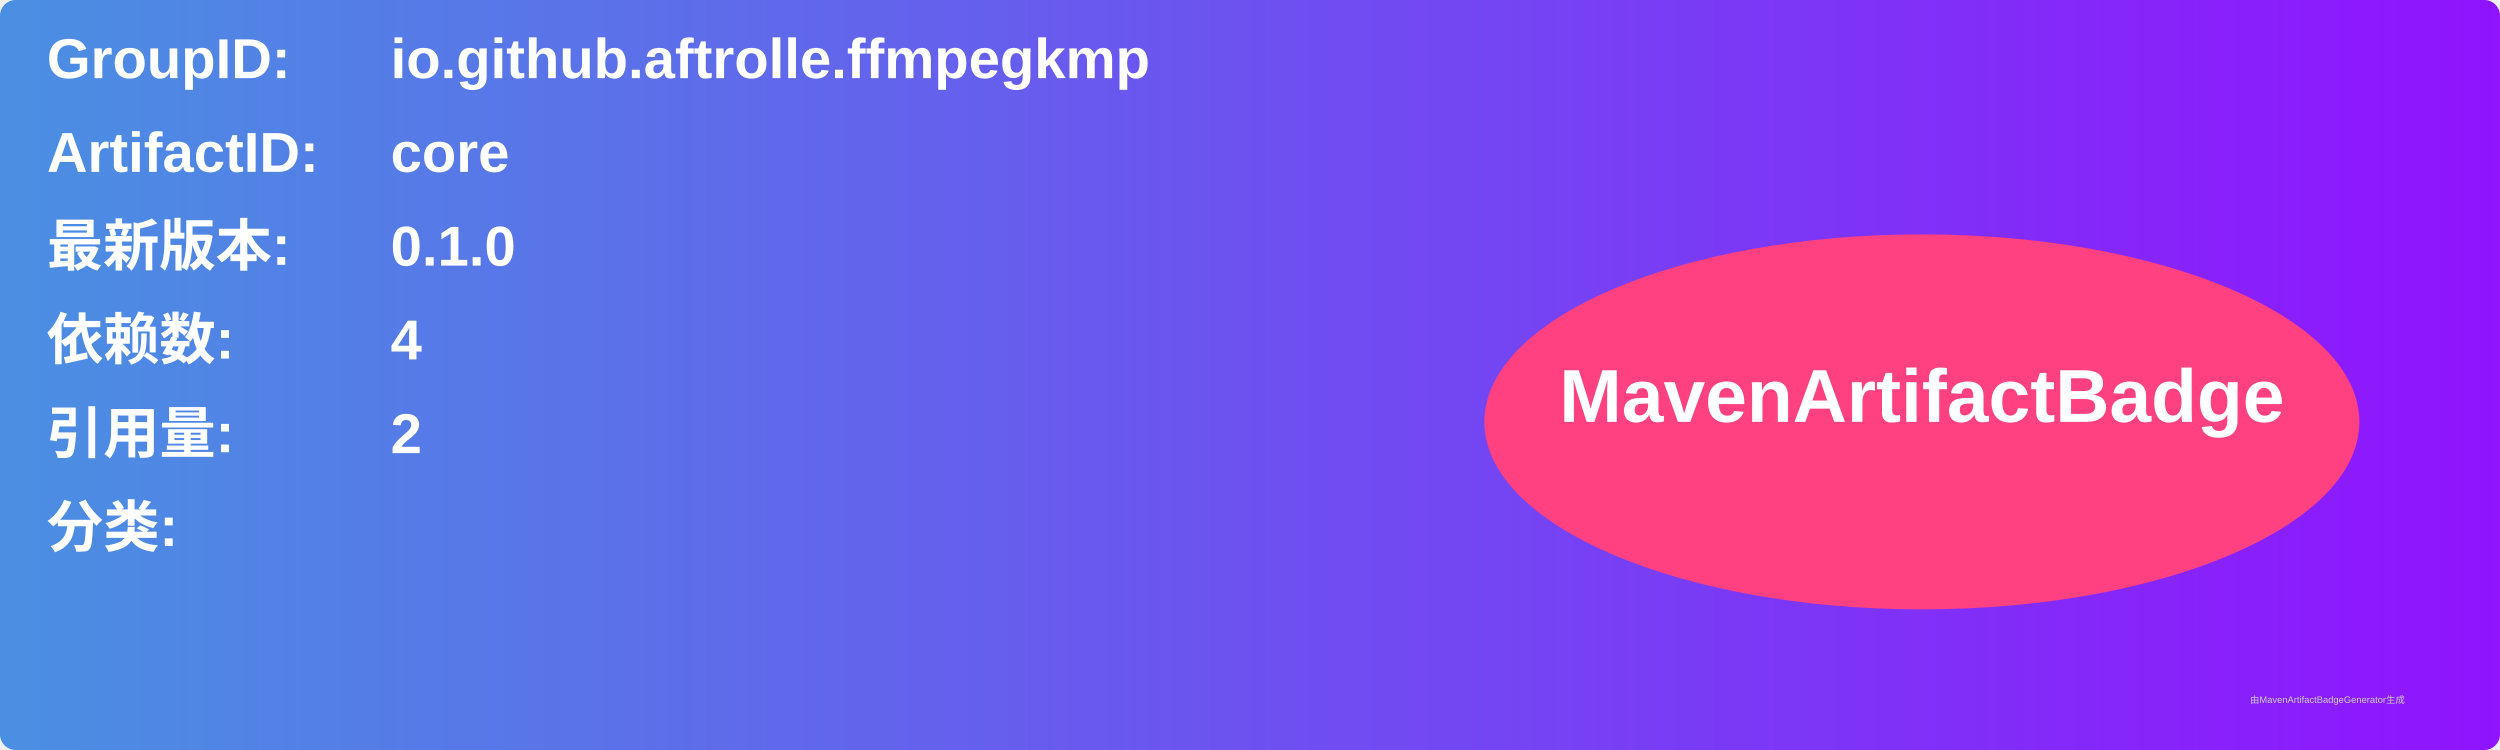
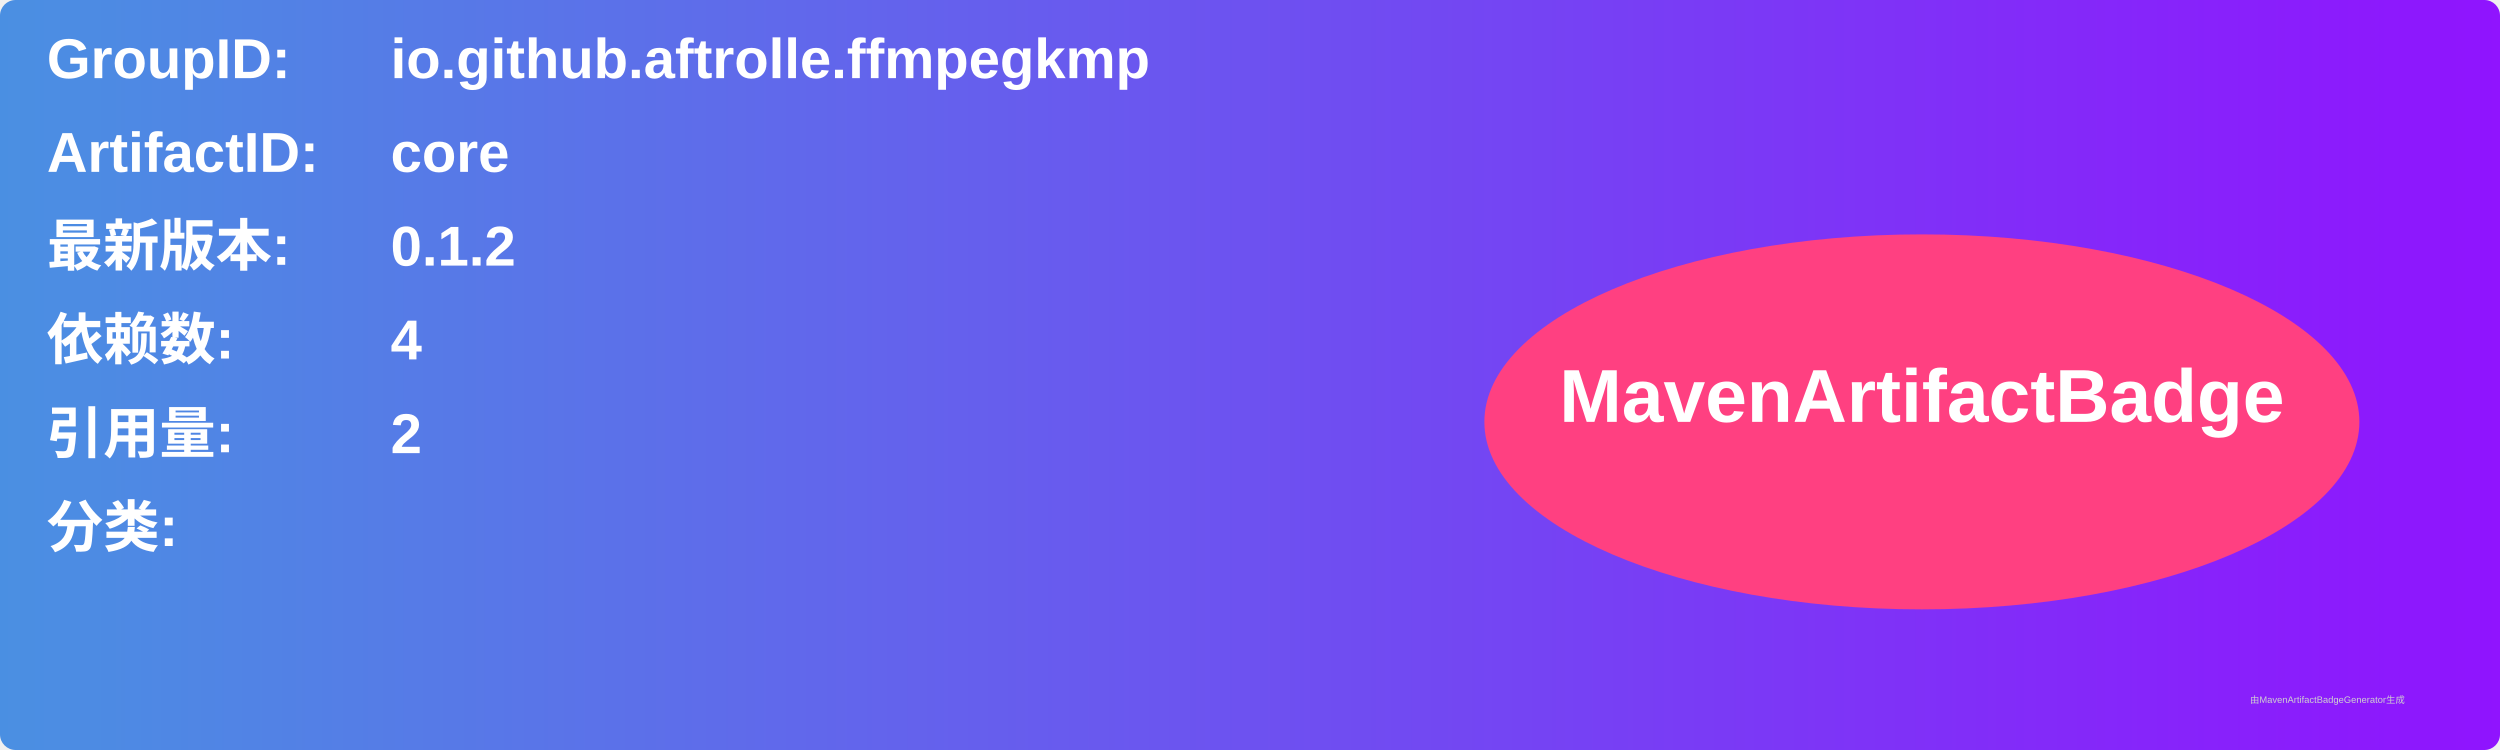
<svg xmlns="http://www.w3.org/2000/svg" width="800" height="240" viewBox="0 0 800 240">
  <linearGradient id="grad" x1="0%" y1="0%" x2="100%" y2="0%">
    <stop offset="0%" stop-color="#4a90e2" />
    <stop offset="100%" stop-color="#9013fe" />
  </linearGradient>
  <rect width="100%" height="100%" rx="5" ry="5" fill="url(#grad)" />
  <g transform="translate(15, 15)">
    <text x="0" y="10" font-family="Arial" font-size="18" fill="white" font-weight="bold" width="260">GroupID:</text>
    <text x="110" y="10" font-family="Arial" font-size="18" fill="white" font-weight="bold" width="460">io.github.aftrolle.ffmpegkmp</text>
    <text x="0" y="40" font-family="Arial" font-size="18" fill="white" font-weight="bold" width="260">ArtifactID:</text>
    <text x="110" y="40" font-family="Arial" font-size="18" fill="white" font-weight="bold" width="460">core</text>
    <text x="0" y="70" font-family="Arial" font-size="18" fill="white" font-weight="bold">最新版本:</text>
    <text x="110" y="70" font-family="Arial" font-size="18" fill="white" font-weight="bold">
-       <tspan font-weight="bold">0.1.0</tspan>
+       <tspan font-weight="bold">0.1.2</tspan>
    </text>
    <text x="0" y="100" font-family="Arial" font-size="18" fill="white" font-weight="bold">依赖数: </text>
    <text x="110" y="100" font-family="Arial" font-size="18" fill="white">
      <tspan font-weight="bold">4</tspan>
    </text>
    <text x="0" y="130" font-family="Arial" font-size="18" fill="white" font-weight="bold">引用量: </text>
    <text x="110" y="130" font-family="Arial" font-size="18" fill="white">
      <tspan font-weight="bold">2</tspan>
    </text>
    <text x="0" y="160" font-family="Arial" font-size="18" fill="white" font-weight="bold">分类:</text>
    <text x="10" y="190" font-family="Arial" font-size="10" fill="white">
      <tspan font-weight="bold" />
    </text>
    <ellipse cx="600" cy="120" rx="140" ry="60" fill="#ff4081" />
    <text x="600" y="120" text-anchor="middle" font-family="Arial" font-size="24" fill="white" font-weight="bold">MavenArtifactBadge</text>
  </g>
  <text x="720" y="225" font-family="Arial" font-size="3" fill="#d0d0d0">由MavenArtifactBadgeGenerator生成</text>
</svg>
